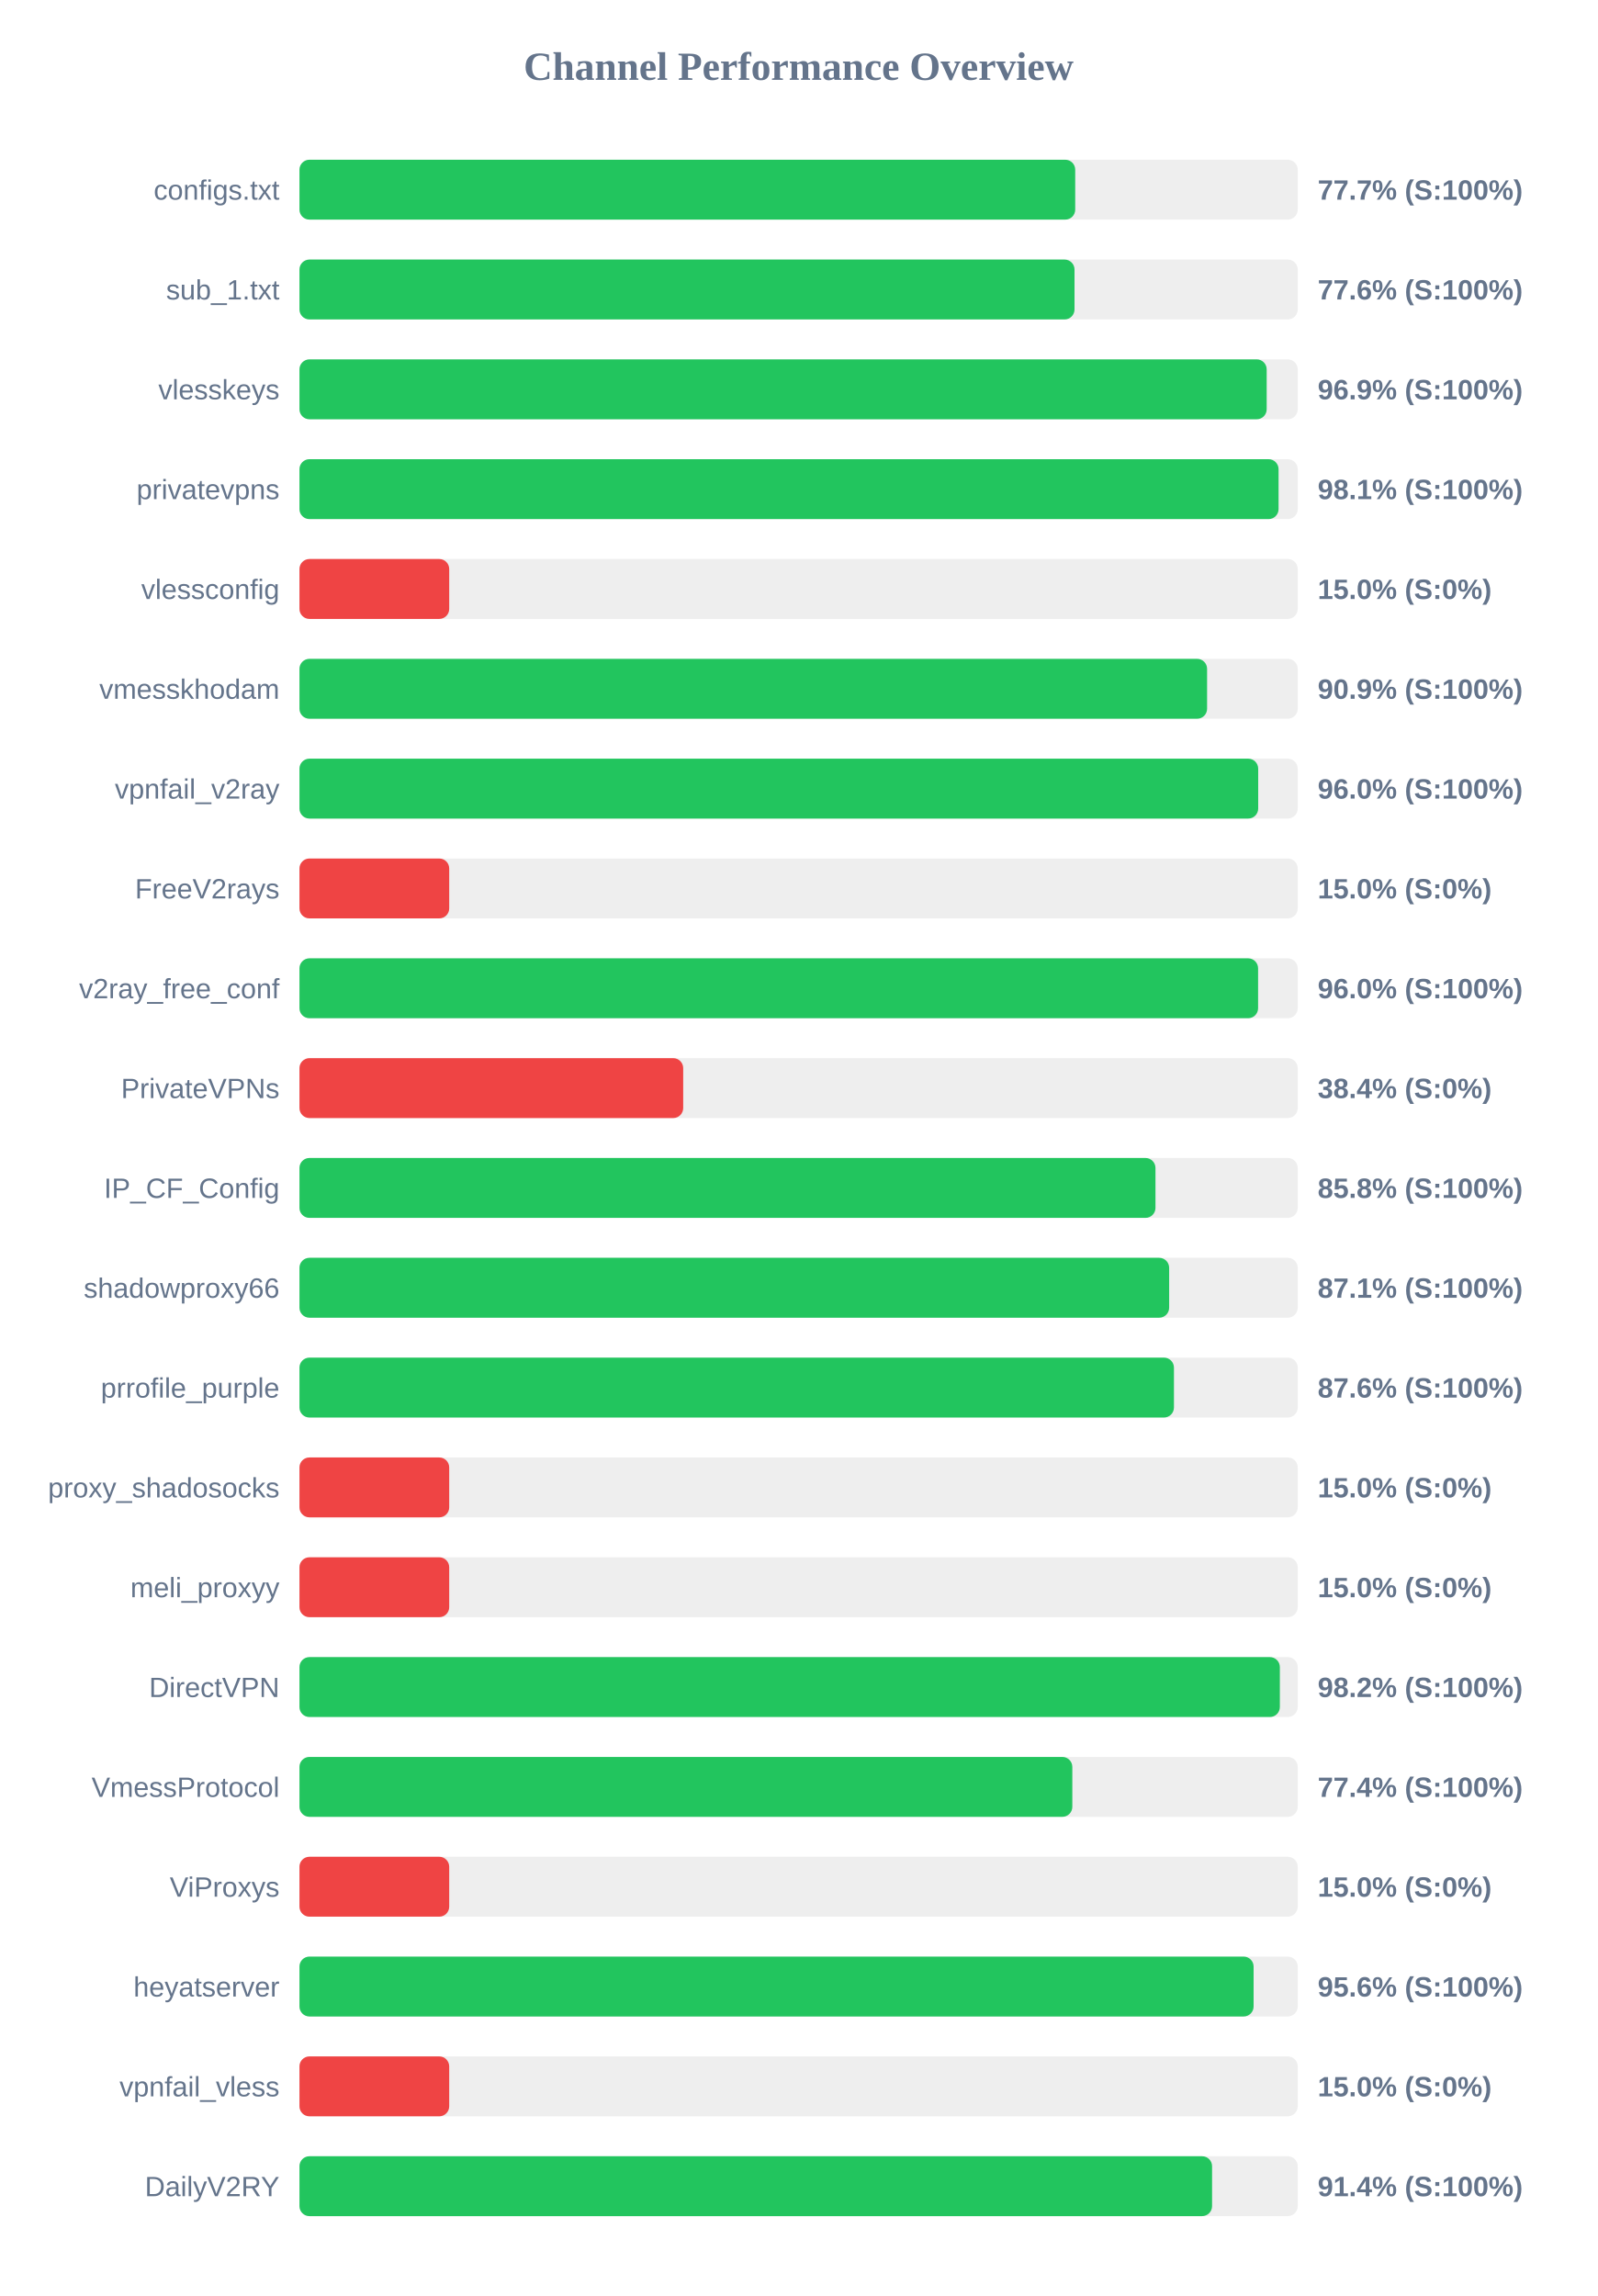
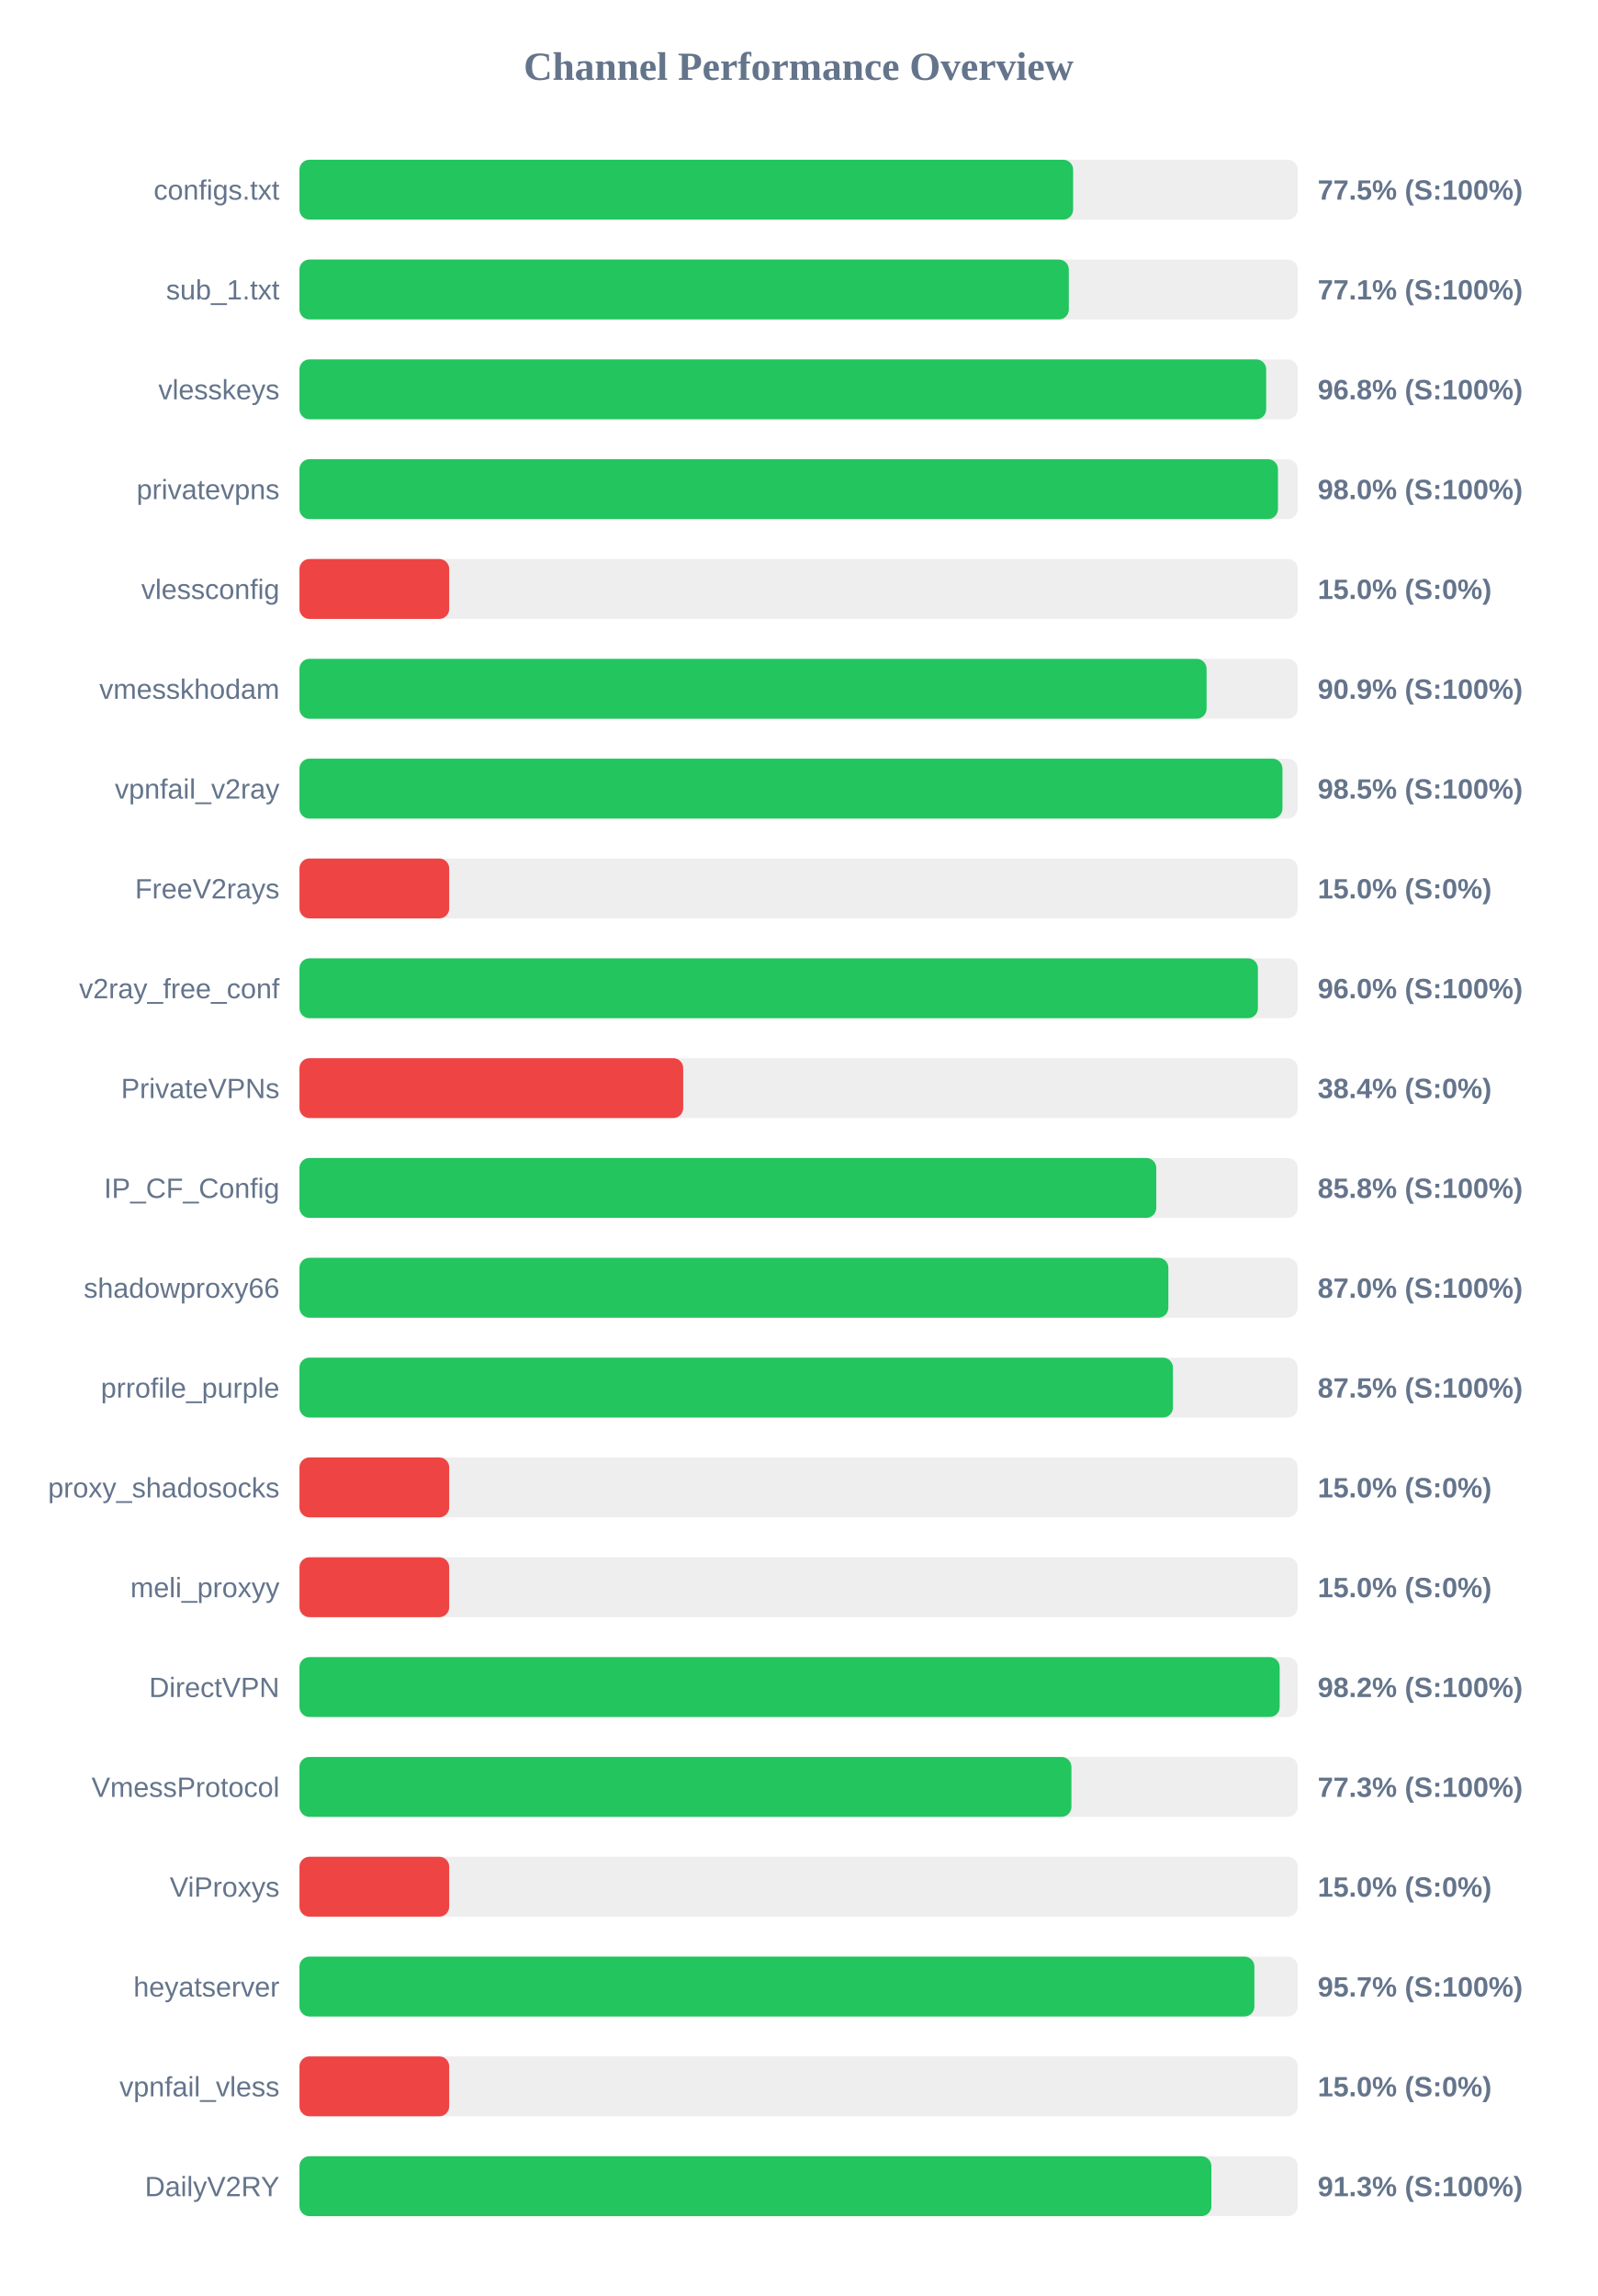
<svg xmlns="http://www.w3.org/2000/svg" width="800" height="1150" version="1.1">
  <style>
        .row { font: 14px Arial; fill: #64748b; }
        .score { font: bold 14px Arial; fill: #64748b; }
    </style>
  <text x="400" y="40" text-anchor="middle" font-size="20px" font-weight="bold" fill="#64748b">Channel Performance Overview</text>
  <rect x="150" y="80" width="500" height="30" fill="#eee" rx="5" />
-   <rect x="150" y="80" width="388.55" height="30" fill="#22c55e" rx="5" />
+   <rect x="150" y="80" width="387.5" height="30" fill="#22c55e" rx="5" />
  <text x="140" y="100" text-anchor="end" class="row">configs.txt</text>
-   <text x="660" y="100" text-anchor="start" class="score">77.7% (S:100%)</text>
+   <text x="660" y="100" text-anchor="start" class="score">77.5% (S:100%)</text>
  <rect x="150" y="130" width="500" height="30" fill="#eee" rx="5" />
-   <rect x="150" y="130" width="388.2" height="30" fill="#22c55e" rx="5" />
+   <rect x="150" y="130" width="385.35" height="30" fill="#22c55e" rx="5" />
  <text x="140" y="150" text-anchor="end" class="row">sub_1.txt</text>
-   <text x="660" y="150" text-anchor="start" class="score">77.6% (S:100%)</text>
+   <text x="660" y="150" text-anchor="start" class="score">77.1% (S:100%)</text>
  <rect x="150" y="180" width="500" height="30" fill="#eee" rx="5" />
-   <rect x="150" y="180" width="484.45" height="30" fill="#22c55e" rx="5" />
+   <rect x="150" y="180" width="484.2" height="30" fill="#22c55e" rx="5" />
  <text x="140" y="200" text-anchor="end" class="row">vlesskeys</text>
-   <text x="660" y="200" text-anchor="start" class="score">96.9% (S:100%)</text>
+   <text x="660" y="200" text-anchor="start" class="score">96.8% (S:100%)</text>
  <rect x="150" y="230" width="500" height="30" fill="#eee" rx="5" />
-   <rect x="150" y="230" width="490.4" height="30" fill="#22c55e" rx="5" />
+   <rect x="150" y="230" width="490.1" height="30" fill="#22c55e" rx="5" />
  <text x="140" y="250" text-anchor="end" class="row">privatevpns</text>
-   <text x="660" y="250" text-anchor="start" class="score">98.1% (S:100%)</text>
+   <text x="660" y="250" text-anchor="start" class="score">98.0% (S:100%)</text>
  <rect x="150" y="280" width="500" height="30" fill="#eee" rx="5" />
  <rect x="150" y="280" width="75.0" height="30" fill="#ef4444" rx="5" />
  <text x="140" y="300" text-anchor="end" class="row">vlessconfig</text>
  <text x="660" y="300" text-anchor="start" class="score">15.0% (S:0%)</text>
  <rect x="150" y="330" width="500" height="30" fill="#eee" rx="5" />
-   <rect x="150" y="330" width="454.6" height="30" fill="#22c55e" rx="5" />
+   <rect x="150" y="330" width="454.35" height="30" fill="#22c55e" rx="5" />
  <text x="140" y="350" text-anchor="end" class="row">vmesskhodam</text>
  <text x="660" y="350" text-anchor="start" class="score">90.9% (S:100%)</text>
  <rect x="150" y="380" width="500" height="30" fill="#eee" rx="5" />
-   <rect x="150" y="380" width="480.2" height="30" fill="#22c55e" rx="5" />
+   <rect x="150" y="380" width="492.35" height="30" fill="#22c55e" rx="5" />
  <text x="140" y="400" text-anchor="end" class="row">vpnfail_v2ray</text>
-   <text x="660" y="400" text-anchor="start" class="score">96.0% (S:100%)</text>
+   <text x="660" y="400" text-anchor="start" class="score">98.5% (S:100%)</text>
  <rect x="150" y="430" width="500" height="30" fill="#eee" rx="5" />
  <rect x="150" y="430" width="75.0" height="30" fill="#ef4444" rx="5" />
  <text x="140" y="450" text-anchor="end" class="row">FreeV2rays</text>
  <text x="660" y="450" text-anchor="start" class="score">15.0% (S:0%)</text>
  <rect x="150" y="480" width="500" height="30" fill="#eee" rx="5" />
-   <rect x="150" y="480" width="480.15" height="30" fill="#22c55e" rx="5" />
+   <rect x="150" y="480" width="480.05" height="30" fill="#22c55e" rx="5" />
  <text x="140" y="500" text-anchor="end" class="row">v2ray_free_conf</text>
  <text x="660" y="500" text-anchor="start" class="score">96.0% (S:100%)</text>
  <rect x="150" y="530" width="500" height="30" fill="#eee" rx="5" />
  <rect x="150" y="530" width="192.2" height="30" fill="#ef4444" rx="5" />
  <text x="140" y="550" text-anchor="end" class="row">PrivateVPNs</text>
  <text x="660" y="550" text-anchor="start" class="score">38.4% (S:0%)</text>
  <rect x="150" y="580" width="500" height="30" fill="#eee" rx="5" />
-   <rect x="150" y="580" width="428.75" height="30" fill="#22c55e" rx="5" />
+   <rect x="150" y="580" width="429.15" height="30" fill="#22c55e" rx="5" />
  <text x="140" y="600" text-anchor="end" class="row">IP_CF_Config</text>
  <text x="660" y="600" text-anchor="start" class="score">85.8% (S:100%)</text>
  <rect x="150" y="630" width="500" height="30" fill="#eee" rx="5" />
-   <rect x="150" y="630" width="435.6" height="30" fill="#22c55e" rx="5" />
+   <rect x="150" y="630" width="435.2" height="30" fill="#22c55e" rx="5" />
  <text x="140" y="650" text-anchor="end" class="row">shadowproxy66</text>
-   <text x="660" y="650" text-anchor="start" class="score">87.1% (S:100%)</text>
+   <text x="660" y="650" text-anchor="start" class="score">87.0% (S:100%)</text>
  <rect x="150" y="680" width="500" height="30" fill="#eee" rx="5" />
-   <rect x="150" y="680" width="438.0" height="30" fill="#22c55e" rx="5" />
+   <rect x="150" y="680" width="437.5" height="30" fill="#22c55e" rx="5" />
  <text x="140" y="700" text-anchor="end" class="row">prrofile_purple</text>
-   <text x="660" y="700" text-anchor="start" class="score">87.6% (S:100%)</text>
+   <text x="660" y="700" text-anchor="start" class="score">87.5% (S:100%)</text>
  <rect x="150" y="730" width="500" height="30" fill="#eee" rx="5" />
  <rect x="150" y="730" width="75.0" height="30" fill="#ef4444" rx="5" />
  <text x="140" y="750" text-anchor="end" class="row">proxy_shadosocks</text>
  <text x="660" y="750" text-anchor="start" class="score">15.0% (S:0%)</text>
  <rect x="150" y="780" width="500" height="30" fill="#eee" rx="5" />
  <rect x="150" y="780" width="75.0" height="30" fill="#ef4444" rx="5" />
  <text x="140" y="800" text-anchor="end" class="row">meli_proxyy</text>
  <text x="660" y="800" text-anchor="start" class="score">15.0% (S:0%)</text>
  <rect x="150" y="830" width="500" height="30" fill="#eee" rx="5" />
-   <rect x="150" y="830" width="491.05" height="30" fill="#22c55e" rx="5" />
+   <rect x="150" y="830" width="490.95" height="30" fill="#22c55e" rx="5" />
  <text x="140" y="850" text-anchor="end" class="row">DirectVPN</text>
  <text x="660" y="850" text-anchor="start" class="score">98.2% (S:100%)</text>
  <rect x="150" y="880" width="500" height="30" fill="#eee" rx="5" />
-   <rect x="150" y="880" width="387.1" height="30" fill="#22c55e" rx="5" />
+   <rect x="150" y="880" width="386.65" height="30" fill="#22c55e" rx="5" />
  <text x="140" y="900" text-anchor="end" class="row">VmessProtocol</text>
-   <text x="660" y="900" text-anchor="start" class="score">77.4% (S:100%)</text>
+   <text x="660" y="900" text-anchor="start" class="score">77.3% (S:100%)</text>
  <rect x="150" y="930" width="500" height="30" fill="#eee" rx="5" />
  <rect x="150" y="930" width="75.0" height="30" fill="#ef4444" rx="5" />
  <text x="140" y="950" text-anchor="end" class="row">ViProxys</text>
  <text x="660" y="950" text-anchor="start" class="score">15.0% (S:0%)</text>
  <rect x="150" y="980" width="500" height="30" fill="#eee" rx="5" />
-   <rect x="150" y="980" width="477.9" height="30" fill="#22c55e" rx="5" />
+   <rect x="150" y="980" width="478.3" height="30" fill="#22c55e" rx="5" />
  <text x="140" y="1000" text-anchor="end" class="row">heyatserver</text>
-   <text x="660" y="1000" text-anchor="start" class="score">95.6% (S:100%)</text>
+   <text x="660" y="1000" text-anchor="start" class="score">95.7% (S:100%)</text>
  <rect x="150" y="1030" width="500" height="30" fill="#eee" rx="5" />
  <rect x="150" y="1030" width="75.0" height="30" fill="#ef4444" rx="5" />
  <text x="140" y="1050" text-anchor="end" class="row">vpnfail_vless</text>
  <text x="660" y="1050" text-anchor="start" class="score">15.0% (S:0%)</text>
  <rect x="150" y="1080" width="500" height="30" fill="#eee" rx="5" />
-   <rect x="150" y="1080" width="457.1" height="30" fill="#22c55e" rx="5" />
+   <rect x="150" y="1080" width="456.75" height="30" fill="#22c55e" rx="5" />
  <text x="140" y="1100" text-anchor="end" class="row">DailyV2RY</text>
-   <text x="660" y="1100" text-anchor="start" class="score">91.4% (S:100%)</text>
+   <text x="660" y="1100" text-anchor="start" class="score">91.3% (S:100%)</text>
</svg>
